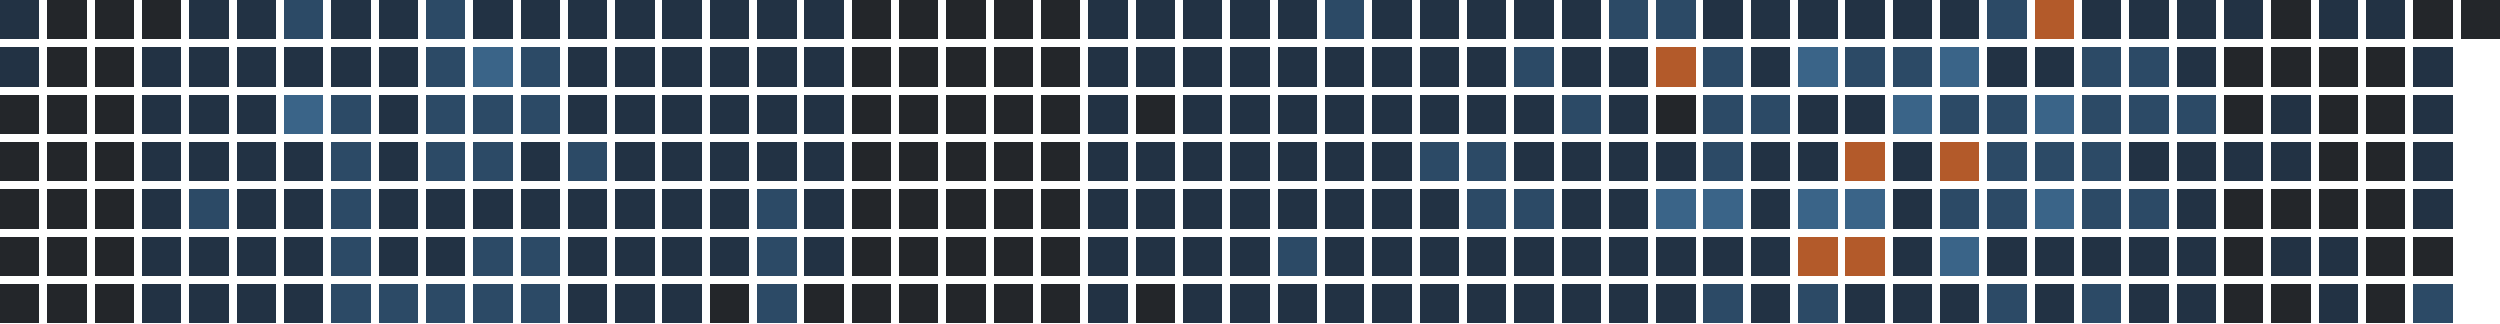
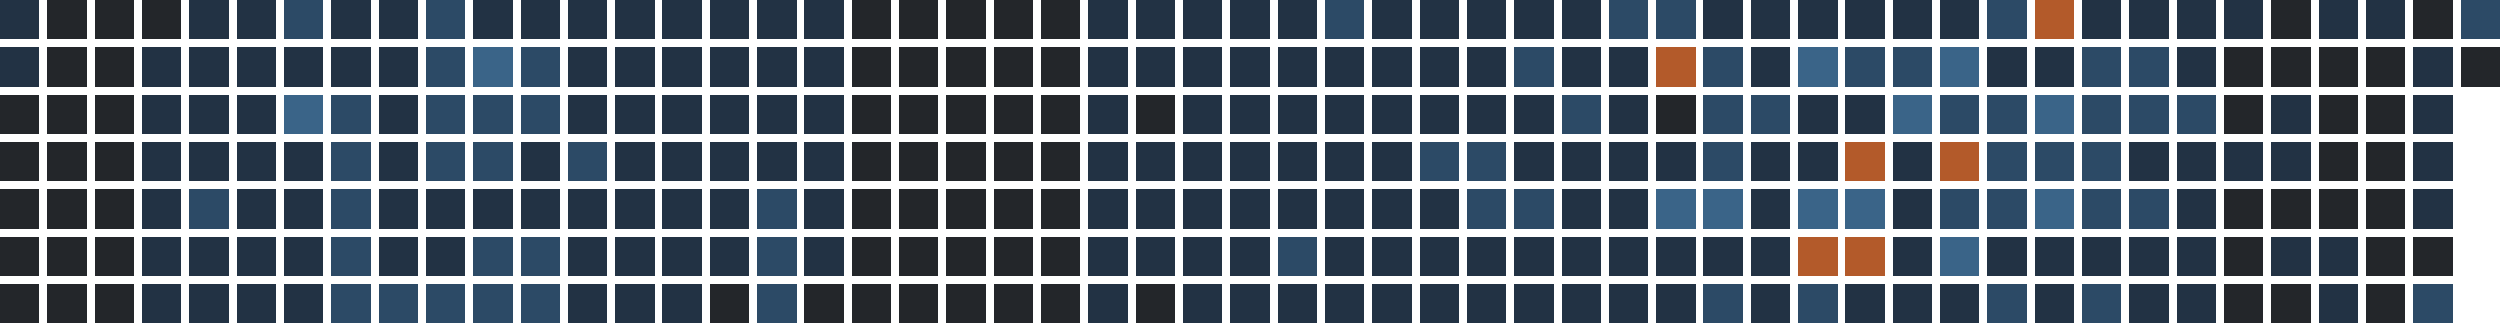
<svg xmlns="http://www.w3.org/2000/svg" version="1.1" width="634.0" height="82.0" viewBox="27.0 20.0 634.0 82.0">
  <rect style="fill:#223244;shape-rendering:crispedges" data-score="1" data-date="2025-10-26" x="27" y="20" width="10" height="10" />
  <rect style="fill:#23262a;shape-rendering:crispedges" data-score="0" data-date="2025-11-02" x="39" y="20" width="10" height="10" />
  <rect style="fill:#23262a;shape-rendering:crispedges" data-score="0" data-date="2025-11-09" x="51" y="20" width="10" height="10" />
  <rect style="fill:#23262a;shape-rendering:crispedges" data-score="0" data-date="2025-11-16" x="63" y="20" width="10" height="10" />
  <rect style="fill:#223244;shape-rendering:crispedges" data-score="1" data-date="2025-11-23" x="75" y="20" width="10" height="10" />
  <rect style="fill:#223244;shape-rendering:crispedges" data-score="1" data-date="2025-11-30" x="87" y="20" width="10" height="10" />
  <rect style="fill:#2c4a66;shape-rendering:crispedges" data-score="2" data-date="2025-12-07" x="99" y="20" width="10" height="10" />
  <rect style="fill:#223244;shape-rendering:crispedges" data-score="1" data-date="2025-12-14" x="111" y="20" width="10" height="10" />
  <rect style="fill:#223244;shape-rendering:crispedges" data-score="1" data-date="2025-12-21" x="123" y="20" width="10" height="10" />
  <rect style="fill:#2c4a66;shape-rendering:crispedges" data-score="2" data-date="2025-12-28" x="135" y="20" width="10" height="10" />
  <rect style="fill:#223244;shape-rendering:crispedges" data-score="1" data-date="2026-01-04" x="147" y="20" width="10" height="10" />
  <rect style="fill:#223244;shape-rendering:crispedges" data-score="1" data-date="2026-01-11" x="159" y="20" width="10" height="10" />
  <rect style="fill:#223244;shape-rendering:crispedges" data-score="1" data-date="2026-01-18" x="171" y="20" width="10" height="10" />
  <rect style="fill:#223244;shape-rendering:crispedges" data-score="1" data-date="2026-01-25" x="183" y="20" width="10" height="10" />
  <rect style="fill:#223244;shape-rendering:crispedges" data-score="1" data-date="2026-02-01" x="195" y="20" width="10" height="10" />
  <rect style="fill:#223244;shape-rendering:crispedges" data-score="1" data-date="2026-02-08" x="207" y="20" width="10" height="10" />
  <rect style="fill:#223244;shape-rendering:crispedges" data-score="1" data-date="2026-02-15" x="219" y="20" width="10" height="10" />
  <rect style="fill:#223244;shape-rendering:crispedges" data-score="1" data-date="2026-02-22" x="231" y="20" width="10" height="10" />
  <rect style="fill:#23262a;shape-rendering:crispedges" data-score="0" data-date="2026-03-01" x="243" y="20" width="10" height="10" />
  <rect style="fill:#23262a;shape-rendering:crispedges" data-score="0" data-date="2026-03-08" x="255" y="20" width="10" height="10" />
  <rect style="fill:#23262a;shape-rendering:crispedges" data-score="0" data-date="2026-03-15" x="267" y="20" width="10" height="10" />
  <rect style="fill:#23262a;shape-rendering:crispedges" data-score="0" data-date="2026-03-22" x="279" y="20" width="10" height="10" />
  <rect style="fill:#23262a;shape-rendering:crispedges" data-score="0" data-date="2026-03-29" x="291" y="20" width="10" height="10" />
  <rect style="fill:#223244;shape-rendering:crispedges" data-score="1" data-date="2026-04-05" x="303" y="20" width="10" height="10" />
  <rect style="fill:#223244;shape-rendering:crispedges" data-score="1" data-date="2026-04-12" x="315" y="20" width="10" height="10" />
  <rect style="fill:#223244;shape-rendering:crispedges" data-score="1" data-date="2026-04-19" x="327" y="20" width="10" height="10" />
  <rect style="fill:#223244;shape-rendering:crispedges" data-score="1" data-date="2026-04-26" x="339" y="20" width="10" height="10" />
  <rect style="fill:#223244;shape-rendering:crispedges" data-score="1" data-date="2026-05-03" x="351" y="20" width="10" height="10" />
  <rect style="fill:#2c4a66;shape-rendering:crispedges" data-score="2" data-date="2026-05-10" x="363" y="20" width="10" height="10" />
  <rect style="fill:#223244;shape-rendering:crispedges" data-score="1" data-date="2026-05-17" x="375" y="20" width="10" height="10" />
  <rect style="fill:#223244;shape-rendering:crispedges" data-score="1" data-date="2026-05-24" x="387" y="20" width="10" height="10" />
  <rect style="fill:#223244;shape-rendering:crispedges" data-score="1" data-date="2026-05-31" x="399" y="20" width="10" height="10" />
  <rect style="fill:#223244;shape-rendering:crispedges" data-score="1" data-date="2026-06-07" x="411" y="20" width="10" height="10" />
  <rect style="fill:#223244;shape-rendering:crispedges" data-score="1" data-date="2026-06-14" x="423" y="20" width="10" height="10" />
  <rect style="fill:#2c4a66;shape-rendering:crispedges" data-score="2" data-date="2026-06-21" x="435" y="20" width="10" height="10" />
  <rect style="fill:#2c4a66;shape-rendering:crispedges" data-score="2" data-date="2026-06-28" x="447" y="20" width="10" height="10" />
  <rect style="fill:#223244;shape-rendering:crispedges" data-score="1" data-date="2026-07-05" x="459" y="20" width="10" height="10" />
  <rect style="fill:#223244;shape-rendering:crispedges" data-score="1" data-date="2026-07-12" x="471" y="20" width="10" height="10" />
  <rect style="fill:#223244;shape-rendering:crispedges" data-score="1" data-date="2026-07-19" x="483" y="20" width="10" height="10" />
  <rect style="fill:#223244;shape-rendering:crispedges" data-score="1" data-date="2026-07-26" x="495" y="20" width="10" height="10" />
  <rect style="fill:#223244;shape-rendering:crispedges" data-score="1" data-date="2026-08-02" x="507" y="20" width="10" height="10" />
  <rect style="fill:#223244;shape-rendering:crispedges" data-score="1" data-date="2026-08-09" x="519" y="20" width="10" height="10" />
  <rect style="fill:#2c4a66;shape-rendering:crispedges" data-score="2" data-date="2026-08-16" x="531" y="20" width="10" height="10" />
  <rect style="fill:#b35a2a;shape-rendering:crispedges" data-score="4" data-date="2026-08-23" x="543" y="20" width="10" height="10" />
  <rect style="fill:#223244;shape-rendering:crispedges" data-score="1" data-date="2026-08-30" x="555" y="20" width="10" height="10" />
  <rect style="fill:#223244;shape-rendering:crispedges" data-score="1" data-date="2026-09-06" x="567" y="20" width="10" height="10" />
  <rect style="fill:#223244;shape-rendering:crispedges" data-score="1" data-date="2026-09-13" x="579" y="20" width="10" height="10" />
  <rect style="fill:#223244;shape-rendering:crispedges" data-score="1" data-date="2026-09-20" x="591" y="20" width="10" height="10" />
  <rect style="fill:#23262a;shape-rendering:crispedges" data-score="0" data-date="2026-09-27" x="603" y="20" width="10" height="10" />
  <rect style="fill:#223244;shape-rendering:crispedges" data-score="1" data-date="2026-10-04" x="615" y="20" width="10" height="10" />
  <rect style="fill:#223244;shape-rendering:crispedges" data-score="1" data-date="2026-10-11" x="627" y="20" width="10" height="10" />
  <rect style="fill:#23262a;shape-rendering:crispedges" data-score="0" data-date="2026-10-18" x="639" y="20" width="10" height="10" />
-   <rect style="fill:#23262a;shape-rendering:crispedges" data-score="0" data-date="2026-10-25" x="651" y="20" width="10" height="10" />
+   <rect style="fill:#2c4a66;shape-rendering:crispedges" data-score="2" data-date="2026-10-25" x="651" y="20" width="10" height="10" />
  <rect style="fill:#223244;shape-rendering:crispedges" data-score="1" data-date="2025-10-27" x="27" y="32" width="10" height="10" />
  <rect style="fill:#23262a;shape-rendering:crispedges" data-score="0" data-date="2025-11-03" x="39" y="32" width="10" height="10" />
  <rect style="fill:#23262a;shape-rendering:crispedges" data-score="0" data-date="2025-11-10" x="51" y="32" width="10" height="10" />
  <rect style="fill:#223244;shape-rendering:crispedges" data-score="1" data-date="2025-11-17" x="63" y="32" width="10" height="10" />
  <rect style="fill:#223244;shape-rendering:crispedges" data-score="1" data-date="2025-11-24" x="75" y="32" width="10" height="10" />
  <rect style="fill:#223244;shape-rendering:crispedges" data-score="1" data-date="2025-12-01" x="87" y="32" width="10" height="10" />
  <rect style="fill:#223244;shape-rendering:crispedges" data-score="1" data-date="2025-12-08" x="99" y="32" width="10" height="10" />
  <rect style="fill:#223244;shape-rendering:crispedges" data-score="1" data-date="2025-12-15" x="111" y="32" width="10" height="10" />
  <rect style="fill:#223244;shape-rendering:crispedges" data-score="1" data-date="2025-12-22" x="123" y="32" width="10" height="10" />
  <rect style="fill:#2c4a66;shape-rendering:crispedges" data-score="2" data-date="2025-12-29" x="135" y="32" width="10" height="10" />
  <rect style="fill:#3a6488;shape-rendering:crispedges" data-score="3" data-date="2026-01-05" x="147" y="32" width="10" height="10" />
  <rect style="fill:#2c4a66;shape-rendering:crispedges" data-score="2" data-date="2026-01-12" x="159" y="32" width="10" height="10" />
  <rect style="fill:#223244;shape-rendering:crispedges" data-score="1" data-date="2026-01-19" x="171" y="32" width="10" height="10" />
  <rect style="fill:#223244;shape-rendering:crispedges" data-score="1" data-date="2026-01-26" x="183" y="32" width="10" height="10" />
  <rect style="fill:#223244;shape-rendering:crispedges" data-score="1" data-date="2026-02-02" x="195" y="32" width="10" height="10" />
  <rect style="fill:#223244;shape-rendering:crispedges" data-score="1" data-date="2026-02-09" x="207" y="32" width="10" height="10" />
  <rect style="fill:#223244;shape-rendering:crispedges" data-score="1" data-date="2026-02-16" x="219" y="32" width="10" height="10" />
  <rect style="fill:#223244;shape-rendering:crispedges" data-score="1" data-date="2026-02-23" x="231" y="32" width="10" height="10" />
  <rect style="fill:#23262a;shape-rendering:crispedges" data-score="0" data-date="2026-03-02" x="243" y="32" width="10" height="10" />
  <rect style="fill:#23262a;shape-rendering:crispedges" data-score="0" data-date="2026-03-09" x="255" y="32" width="10" height="10" />
  <rect style="fill:#23262a;shape-rendering:crispedges" data-score="0" data-date="2026-03-16" x="267" y="32" width="10" height="10" />
  <rect style="fill:#23262a;shape-rendering:crispedges" data-score="0" data-date="2026-03-23" x="279" y="32" width="10" height="10" />
  <rect style="fill:#23262a;shape-rendering:crispedges" data-score="0" data-date="2026-03-30" x="291" y="32" width="10" height="10" />
  <rect style="fill:#223244;shape-rendering:crispedges" data-score="1" data-date="2026-04-06" x="303" y="32" width="10" height="10" />
  <rect style="fill:#223244;shape-rendering:crispedges" data-score="1" data-date="2026-04-13" x="315" y="32" width="10" height="10" />
  <rect style="fill:#223244;shape-rendering:crispedges" data-score="1" data-date="2026-04-20" x="327" y="32" width="10" height="10" />
  <rect style="fill:#223244;shape-rendering:crispedges" data-score="1" data-date="2026-04-27" x="339" y="32" width="10" height="10" />
  <rect style="fill:#223244;shape-rendering:crispedges" data-score="1" data-date="2026-05-04" x="351" y="32" width="10" height="10" />
  <rect style="fill:#223244;shape-rendering:crispedges" data-score="1" data-date="2026-05-11" x="363" y="32" width="10" height="10" />
  <rect style="fill:#223244;shape-rendering:crispedges" data-score="1" data-date="2026-05-18" x="375" y="32" width="10" height="10" />
  <rect style="fill:#223244;shape-rendering:crispedges" data-score="1" data-date="2026-05-25" x="387" y="32" width="10" height="10" />
  <rect style="fill:#223244;shape-rendering:crispedges" data-score="1" data-date="2026-06-01" x="399" y="32" width="10" height="10" />
  <rect style="fill:#2c4a66;shape-rendering:crispedges" data-score="2" data-date="2026-06-08" x="411" y="32" width="10" height="10" />
  <rect style="fill:#223244;shape-rendering:crispedges" data-score="1" data-date="2026-06-15" x="423" y="32" width="10" height="10" />
  <rect style="fill:#223244;shape-rendering:crispedges" data-score="1" data-date="2026-06-22" x="435" y="32" width="10" height="10" />
  <rect style="fill:#b35a2a;shape-rendering:crispedges" data-score="4" data-date="2026-06-29" x="447" y="32" width="10" height="10" />
  <rect style="fill:#2c4a66;shape-rendering:crispedges" data-score="2" data-date="2026-07-06" x="459" y="32" width="10" height="10" />
  <rect style="fill:#223244;shape-rendering:crispedges" data-score="1" data-date="2026-07-13" x="471" y="32" width="10" height="10" />
  <rect style="fill:#3a6488;shape-rendering:crispedges" data-score="3" data-date="2026-07-20" x="483" y="32" width="10" height="10" />
  <rect style="fill:#2c4a66;shape-rendering:crispedges" data-score="2" data-date="2026-07-27" x="495" y="32" width="10" height="10" />
  <rect style="fill:#2c4a66;shape-rendering:crispedges" data-score="2" data-date="2026-08-03" x="507" y="32" width="10" height="10" />
  <rect style="fill:#3a6488;shape-rendering:crispedges" data-score="3" data-date="2026-08-10" x="519" y="32" width="10" height="10" />
  <rect style="fill:#223244;shape-rendering:crispedges" data-score="1" data-date="2026-08-17" x="531" y="32" width="10" height="10" />
  <rect style="fill:#223244;shape-rendering:crispedges" data-score="1" data-date="2026-08-24" x="543" y="32" width="10" height="10" />
  <rect style="fill:#2c4a66;shape-rendering:crispedges" data-score="2" data-date="2026-08-31" x="555" y="32" width="10" height="10" />
  <rect style="fill:#2c4a66;shape-rendering:crispedges" data-score="2" data-date="2026-09-07" x="567" y="32" width="10" height="10" />
  <rect style="fill:#223244;shape-rendering:crispedges" data-score="1" data-date="2026-09-14" x="579" y="32" width="10" height="10" />
  <rect style="fill:#23262a;shape-rendering:crispedges" data-score="0" data-date="2026-09-21" x="591" y="32" width="10" height="10" />
  <rect style="fill:#23262a;shape-rendering:crispedges" data-score="0" data-date="2026-09-28" x="603" y="32" width="10" height="10" />
  <rect style="fill:#23262a;shape-rendering:crispedges" data-score="0" data-date="2026-10-05" x="615" y="32" width="10" height="10" />
  <rect style="fill:#23262a;shape-rendering:crispedges" data-score="0" data-date="2026-10-12" x="627" y="32" width="10" height="10" />
  <rect style="fill:#223244;shape-rendering:crispedges" data-score="1" data-date="2026-10-19" x="639" y="32" width="10" height="10" />
+   <rect style="fill:#23262a;shape-rendering:crispedges" data-score="0" data-date="2026-10-26" x="651" y="32" width="10" height="10" />
  <rect style="fill:#23262a;shape-rendering:crispedges" data-score="0" data-date="2025-10-28" x="27" y="44" width="10" height="10" />
  <rect style="fill:#23262a;shape-rendering:crispedges" data-score="0" data-date="2025-11-04" x="39" y="44" width="10" height="10" />
  <rect style="fill:#23262a;shape-rendering:crispedges" data-score="0" data-date="2025-11-11" x="51" y="44" width="10" height="10" />
  <rect style="fill:#223244;shape-rendering:crispedges" data-score="1" data-date="2025-11-18" x="63" y="44" width="10" height="10" />
  <rect style="fill:#223244;shape-rendering:crispedges" data-score="1" data-date="2025-11-25" x="75" y="44" width="10" height="10" />
  <rect style="fill:#223244;shape-rendering:crispedges" data-score="1" data-date="2025-12-02" x="87" y="44" width="10" height="10" />
  <rect style="fill:#3a6488;shape-rendering:crispedges" data-score="3" data-date="2025-12-09" x="99" y="44" width="10" height="10" />
  <rect style="fill:#2c4a66;shape-rendering:crispedges" data-score="2" data-date="2025-12-16" x="111" y="44" width="10" height="10" />
  <rect style="fill:#223244;shape-rendering:crispedges" data-score="1" data-date="2025-12-23" x="123" y="44" width="10" height="10" />
  <rect style="fill:#2c4a66;shape-rendering:crispedges" data-score="2" data-date="2025-12-30" x="135" y="44" width="10" height="10" />
  <rect style="fill:#2c4a66;shape-rendering:crispedges" data-score="2" data-date="2026-01-06" x="147" y="44" width="10" height="10" />
  <rect style="fill:#2c4a66;shape-rendering:crispedges" data-score="2" data-date="2026-01-13" x="159" y="44" width="10" height="10" />
  <rect style="fill:#223244;shape-rendering:crispedges" data-score="1" data-date="2026-01-20" x="171" y="44" width="10" height="10" />
  <rect style="fill:#223244;shape-rendering:crispedges" data-score="1" data-date="2026-01-27" x="183" y="44" width="10" height="10" />
  <rect style="fill:#223244;shape-rendering:crispedges" data-score="1" data-date="2026-02-03" x="195" y="44" width="10" height="10" />
  <rect style="fill:#223244;shape-rendering:crispedges" data-score="1" data-date="2026-02-10" x="207" y="44" width="10" height="10" />
  <rect style="fill:#223244;shape-rendering:crispedges" data-score="1" data-date="2026-02-17" x="219" y="44" width="10" height="10" />
  <rect style="fill:#223244;shape-rendering:crispedges" data-score="1" data-date="2026-02-24" x="231" y="44" width="10" height="10" />
  <rect style="fill:#23262a;shape-rendering:crispedges" data-score="0" data-date="2026-03-03" x="243" y="44" width="10" height="10" />
  <rect style="fill:#23262a;shape-rendering:crispedges" data-score="0" data-date="2026-03-10" x="255" y="44" width="10" height="10" />
  <rect style="fill:#23262a;shape-rendering:crispedges" data-score="0" data-date="2026-03-17" x="267" y="44" width="10" height="10" />
  <rect style="fill:#23262a;shape-rendering:crispedges" data-score="0" data-date="2026-03-24" x="279" y="44" width="10" height="10" />
  <rect style="fill:#23262a;shape-rendering:crispedges" data-score="0" data-date="2026-03-31" x="291" y="44" width="10" height="10" />
  <rect style="fill:#223244;shape-rendering:crispedges" data-score="1" data-date="2026-04-07" x="303" y="44" width="10" height="10" />
  <rect style="fill:#23262a;shape-rendering:crispedges" data-score="0" data-date="2026-04-14" x="315" y="44" width="10" height="10" />
  <rect style="fill:#223244;shape-rendering:crispedges" data-score="1" data-date="2026-04-21" x="327" y="44" width="10" height="10" />
  <rect style="fill:#223244;shape-rendering:crispedges" data-score="1" data-date="2026-04-28" x="339" y="44" width="10" height="10" />
  <rect style="fill:#223244;shape-rendering:crispedges" data-score="1" data-date="2026-05-05" x="351" y="44" width="10" height="10" />
  <rect style="fill:#223244;shape-rendering:crispedges" data-score="1" data-date="2026-05-12" x="363" y="44" width="10" height="10" />
  <rect style="fill:#223244;shape-rendering:crispedges" data-score="1" data-date="2026-05-19" x="375" y="44" width="10" height="10" />
  <rect style="fill:#223244;shape-rendering:crispedges" data-score="1" data-date="2026-05-26" x="387" y="44" width="10" height="10" />
  <rect style="fill:#223244;shape-rendering:crispedges" data-score="1" data-date="2026-06-02" x="399" y="44" width="10" height="10" />
  <rect style="fill:#223244;shape-rendering:crispedges" data-score="1" data-date="2026-06-09" x="411" y="44" width="10" height="10" />
  <rect style="fill:#2c4a66;shape-rendering:crispedges" data-score="2" data-date="2026-06-16" x="423" y="44" width="10" height="10" />
  <rect style="fill:#223244;shape-rendering:crispedges" data-score="1" data-date="2026-06-23" x="435" y="44" width="10" height="10" />
  <rect style="fill:#23262a;shape-rendering:crispedges" data-score="0" data-date="2026-06-30" x="447" y="44" width="10" height="10" />
  <rect style="fill:#2c4a66;shape-rendering:crispedges" data-score="2" data-date="2026-07-07" x="459" y="44" width="10" height="10" />
  <rect style="fill:#2c4a66;shape-rendering:crispedges" data-score="2" data-date="2026-07-14" x="471" y="44" width="10" height="10" />
  <rect style="fill:#223244;shape-rendering:crispedges" data-score="1" data-date="2026-07-21" x="483" y="44" width="10" height="10" />
  <rect style="fill:#223244;shape-rendering:crispedges" data-score="1" data-date="2026-07-28" x="495" y="44" width="10" height="10" />
  <rect style="fill:#3a6488;shape-rendering:crispedges" data-score="3" data-date="2026-08-04" x="507" y="44" width="10" height="10" />
  <rect style="fill:#2c4a66;shape-rendering:crispedges" data-score="2" data-date="2026-08-11" x="519" y="44" width="10" height="10" />
  <rect style="fill:#2c4a66;shape-rendering:crispedges" data-score="2" data-date="2026-08-18" x="531" y="44" width="10" height="10" />
  <rect style="fill:#3a6488;shape-rendering:crispedges" data-score="3" data-date="2026-08-25" x="543" y="44" width="10" height="10" />
  <rect style="fill:#2c4a66;shape-rendering:crispedges" data-score="2" data-date="2026-09-01" x="555" y="44" width="10" height="10" />
  <rect style="fill:#2c4a66;shape-rendering:crispedges" data-score="2" data-date="2026-09-08" x="567" y="44" width="10" height="10" />
  <rect style="fill:#2c4a66;shape-rendering:crispedges" data-score="2" data-date="2026-09-15" x="579" y="44" width="10" height="10" />
  <rect style="fill:#23262a;shape-rendering:crispedges" data-score="0" data-date="2026-09-22" x="591" y="44" width="10" height="10" />
  <rect style="fill:#223244;shape-rendering:crispedges" data-score="1" data-date="2026-09-29" x="603" y="44" width="10" height="10" />
  <rect style="fill:#23262a;shape-rendering:crispedges" data-score="0" data-date="2026-10-06" x="615" y="44" width="10" height="10" />
  <rect style="fill:#23262a;shape-rendering:crispedges" data-score="0" data-date="2026-10-13" x="627" y="44" width="10" height="10" />
  <rect style="fill:#223244;shape-rendering:crispedges" data-score="1" data-date="2026-10-20" x="639" y="44" width="10" height="10" />
  <rect style="fill:#23262a;shape-rendering:crispedges" data-score="0" data-date="2025-10-29" x="27" y="56" width="10" height="10" />
  <rect style="fill:#23262a;shape-rendering:crispedges" data-score="0" data-date="2025-11-05" x="39" y="56" width="10" height="10" />
  <rect style="fill:#23262a;shape-rendering:crispedges" data-score="0" data-date="2025-11-12" x="51" y="56" width="10" height="10" />
  <rect style="fill:#223244;shape-rendering:crispedges" data-score="1" data-date="2025-11-19" x="63" y="56" width="10" height="10" />
  <rect style="fill:#223244;shape-rendering:crispedges" data-score="1" data-date="2025-11-26" x="75" y="56" width="10" height="10" />
  <rect style="fill:#223244;shape-rendering:crispedges" data-score="1" data-date="2025-12-03" x="87" y="56" width="10" height="10" />
  <rect style="fill:#223244;shape-rendering:crispedges" data-score="1" data-date="2025-12-10" x="99" y="56" width="10" height="10" />
  <rect style="fill:#2c4a66;shape-rendering:crispedges" data-score="2" data-date="2025-12-17" x="111" y="56" width="10" height="10" />
  <rect style="fill:#223244;shape-rendering:crispedges" data-score="1" data-date="2025-12-24" x="123" y="56" width="10" height="10" />
  <rect style="fill:#2c4a66;shape-rendering:crispedges" data-score="2" data-date="2025-12-31" x="135" y="56" width="10" height="10" />
  <rect style="fill:#2c4a66;shape-rendering:crispedges" data-score="2" data-date="2026-01-07" x="147" y="56" width="10" height="10" />
  <rect style="fill:#223244;shape-rendering:crispedges" data-score="1" data-date="2026-01-14" x="159" y="56" width="10" height="10" />
  <rect style="fill:#2c4a66;shape-rendering:crispedges" data-score="2" data-date="2026-01-21" x="171" y="56" width="10" height="10" />
  <rect style="fill:#223244;shape-rendering:crispedges" data-score="1" data-date="2026-01-28" x="183" y="56" width="10" height="10" />
  <rect style="fill:#223244;shape-rendering:crispedges" data-score="1" data-date="2026-02-04" x="195" y="56" width="10" height="10" />
  <rect style="fill:#223244;shape-rendering:crispedges" data-score="1" data-date="2026-02-11" x="207" y="56" width="10" height="10" />
  <rect style="fill:#223244;shape-rendering:crispedges" data-score="1" data-date="2026-02-18" x="219" y="56" width="10" height="10" />
  <rect style="fill:#223244;shape-rendering:crispedges" data-score="1" data-date="2026-02-25" x="231" y="56" width="10" height="10" />
  <rect style="fill:#23262a;shape-rendering:crispedges" data-score="0" data-date="2026-03-04" x="243" y="56" width="10" height="10" />
  <rect style="fill:#23262a;shape-rendering:crispedges" data-score="0" data-date="2026-03-11" x="255" y="56" width="10" height="10" />
  <rect style="fill:#23262a;shape-rendering:crispedges" data-score="0" data-date="2026-03-18" x="267" y="56" width="10" height="10" />
  <rect style="fill:#23262a;shape-rendering:crispedges" data-score="0" data-date="2026-03-25" x="279" y="56" width="10" height="10" />
  <rect style="fill:#23262a;shape-rendering:crispedges" data-score="0" data-date="2026-04-01" x="291" y="56" width="10" height="10" />
  <rect style="fill:#223244;shape-rendering:crispedges" data-score="1" data-date="2026-04-08" x="303" y="56" width="10" height="10" />
  <rect style="fill:#223244;shape-rendering:crispedges" data-score="1" data-date="2026-04-15" x="315" y="56" width="10" height="10" />
  <rect style="fill:#223244;shape-rendering:crispedges" data-score="1" data-date="2026-04-22" x="327" y="56" width="10" height="10" />
  <rect style="fill:#223244;shape-rendering:crispedges" data-score="1" data-date="2026-04-29" x="339" y="56" width="10" height="10" />
  <rect style="fill:#223244;shape-rendering:crispedges" data-score="1" data-date="2026-05-06" x="351" y="56" width="10" height="10" />
  <rect style="fill:#223244;shape-rendering:crispedges" data-score="1" data-date="2026-05-13" x="363" y="56" width="10" height="10" />
  <rect style="fill:#223244;shape-rendering:crispedges" data-score="1" data-date="2026-05-20" x="375" y="56" width="10" height="10" />
  <rect style="fill:#2c4a66;shape-rendering:crispedges" data-score="2" data-date="2026-05-27" x="387" y="56" width="10" height="10" />
  <rect style="fill:#2c4a66;shape-rendering:crispedges" data-score="2" data-date="2026-06-03" x="399" y="56" width="10" height="10" />
  <rect style="fill:#223244;shape-rendering:crispedges" data-score="1" data-date="2026-06-10" x="411" y="56" width="10" height="10" />
  <rect style="fill:#223244;shape-rendering:crispedges" data-score="1" data-date="2026-06-17" x="423" y="56" width="10" height="10" />
  <rect style="fill:#223244;shape-rendering:crispedges" data-score="1" data-date="2026-06-24" x="435" y="56" width="10" height="10" />
  <rect style="fill:#223244;shape-rendering:crispedges" data-score="1" data-date="2026-07-01" x="447" y="56" width="10" height="10" />
  <rect style="fill:#2c4a66;shape-rendering:crispedges" data-score="2" data-date="2026-07-08" x="459" y="56" width="10" height="10" />
  <rect style="fill:#223244;shape-rendering:crispedges" data-score="1" data-date="2026-07-15" x="471" y="56" width="10" height="10" />
  <rect style="fill:#223244;shape-rendering:crispedges" data-score="1" data-date="2026-07-22" x="483" y="56" width="10" height="10" />
  <rect style="fill:#b35a2a;shape-rendering:crispedges" data-score="4" data-date="2026-07-29" x="495" y="56" width="10" height="10" />
  <rect style="fill:#223244;shape-rendering:crispedges" data-score="1" data-date="2026-08-05" x="507" y="56" width="10" height="10" />
  <rect style="fill:#b35a2a;shape-rendering:crispedges" data-score="4" data-date="2026-08-12" x="519" y="56" width="10" height="10" />
  <rect style="fill:#2c4a66;shape-rendering:crispedges" data-score="2" data-date="2026-08-19" x="531" y="56" width="10" height="10" />
  <rect style="fill:#2c4a66;shape-rendering:crispedges" data-score="2" data-date="2026-08-26" x="543" y="56" width="10" height="10" />
  <rect style="fill:#2c4a66;shape-rendering:crispedges" data-score="2" data-date="2026-09-02" x="555" y="56" width="10" height="10" />
  <rect style="fill:#223244;shape-rendering:crispedges" data-score="1" data-date="2026-09-09" x="567" y="56" width="10" height="10" />
  <rect style="fill:#223244;shape-rendering:crispedges" data-score="1" data-date="2026-09-16" x="579" y="56" width="10" height="10" />
  <rect style="fill:#223244;shape-rendering:crispedges" data-score="1" data-date="2026-09-23" x="591" y="56" width="10" height="10" />
  <rect style="fill:#223244;shape-rendering:crispedges" data-score="1" data-date="2026-09-30" x="603" y="56" width="10" height="10" />
  <rect style="fill:#23262a;shape-rendering:crispedges" data-score="0" data-date="2026-10-07" x="615" y="56" width="10" height="10" />
  <rect style="fill:#23262a;shape-rendering:crispedges" data-score="0" data-date="2026-10-14" x="627" y="56" width="10" height="10" />
  <rect style="fill:#223244;shape-rendering:crispedges" data-score="1" data-date="2026-10-21" x="639" y="56" width="10" height="10" />
  <rect style="fill:#23262a;shape-rendering:crispedges" data-score="0" data-date="2025-10-30" x="27" y="68" width="10" height="10" />
  <rect style="fill:#23262a;shape-rendering:crispedges" data-score="0" data-date="2025-11-06" x="39" y="68" width="10" height="10" />
  <rect style="fill:#23262a;shape-rendering:crispedges" data-score="0" data-date="2025-11-13" x="51" y="68" width="10" height="10" />
  <rect style="fill:#223244;shape-rendering:crispedges" data-score="1" data-date="2025-11-20" x="63" y="68" width="10" height="10" />
  <rect style="fill:#2c4a66;shape-rendering:crispedges" data-score="2" data-date="2025-11-27" x="75" y="68" width="10" height="10" />
  <rect style="fill:#223244;shape-rendering:crispedges" data-score="1" data-date="2025-12-04" x="87" y="68" width="10" height="10" />
  <rect style="fill:#223244;shape-rendering:crispedges" data-score="1" data-date="2025-12-11" x="99" y="68" width="10" height="10" />
  <rect style="fill:#2c4a66;shape-rendering:crispedges" data-score="2" data-date="2025-12-18" x="111" y="68" width="10" height="10" />
  <rect style="fill:#223244;shape-rendering:crispedges" data-score="1" data-date="2025-12-25" x="123" y="68" width="10" height="10" />
  <rect style="fill:#223244;shape-rendering:crispedges" data-score="1" data-date="2026-01-01" x="135" y="68" width="10" height="10" />
  <rect style="fill:#223244;shape-rendering:crispedges" data-score="1" data-date="2026-01-08" x="147" y="68" width="10" height="10" />
  <rect style="fill:#223244;shape-rendering:crispedges" data-score="1" data-date="2026-01-15" x="159" y="68" width="10" height="10" />
  <rect style="fill:#223244;shape-rendering:crispedges" data-score="1" data-date="2026-01-22" x="171" y="68" width="10" height="10" />
  <rect style="fill:#223244;shape-rendering:crispedges" data-score="1" data-date="2026-01-29" x="183" y="68" width="10" height="10" />
  <rect style="fill:#223244;shape-rendering:crispedges" data-score="1" data-date="2026-02-05" x="195" y="68" width="10" height="10" />
  <rect style="fill:#223244;shape-rendering:crispedges" data-score="1" data-date="2026-02-12" x="207" y="68" width="10" height="10" />
  <rect style="fill:#2c4a66;shape-rendering:crispedges" data-score="2" data-date="2026-02-19" x="219" y="68" width="10" height="10" />
  <rect style="fill:#223244;shape-rendering:crispedges" data-score="1" data-date="2026-02-26" x="231" y="68" width="10" height="10" />
  <rect style="fill:#23262a;shape-rendering:crispedges" data-score="0" data-date="2026-03-05" x="243" y="68" width="10" height="10" />
  <rect style="fill:#23262a;shape-rendering:crispedges" data-score="0" data-date="2026-03-12" x="255" y="68" width="10" height="10" />
  <rect style="fill:#23262a;shape-rendering:crispedges" data-score="0" data-date="2026-03-19" x="267" y="68" width="10" height="10" />
  <rect style="fill:#23262a;shape-rendering:crispedges" data-score="0" data-date="2026-03-26" x="279" y="68" width="10" height="10" />
  <rect style="fill:#23262a;shape-rendering:crispedges" data-score="0" data-date="2026-04-02" x="291" y="68" width="10" height="10" />
  <rect style="fill:#223244;shape-rendering:crispedges" data-score="1" data-date="2026-04-09" x="303" y="68" width="10" height="10" />
  <rect style="fill:#223244;shape-rendering:crispedges" data-score="1" data-date="2026-04-16" x="315" y="68" width="10" height="10" />
  <rect style="fill:#223244;shape-rendering:crispedges" data-score="1" data-date="2026-04-23" x="327" y="68" width="10" height="10" />
  <rect style="fill:#223244;shape-rendering:crispedges" data-score="1" data-date="2026-04-30" x="339" y="68" width="10" height="10" />
  <rect style="fill:#223244;shape-rendering:crispedges" data-score="1" data-date="2026-05-07" x="351" y="68" width="10" height="10" />
  <rect style="fill:#223244;shape-rendering:crispedges" data-score="1" data-date="2026-05-14" x="363" y="68" width="10" height="10" />
  <rect style="fill:#223244;shape-rendering:crispedges" data-score="1" data-date="2026-05-21" x="375" y="68" width="10" height="10" />
  <rect style="fill:#223244;shape-rendering:crispedges" data-score="1" data-date="2026-05-28" x="387" y="68" width="10" height="10" />
  <rect style="fill:#2c4a66;shape-rendering:crispedges" data-score="2" data-date="2026-06-04" x="399" y="68" width="10" height="10" />
  <rect style="fill:#2c4a66;shape-rendering:crispedges" data-score="2" data-date="2026-06-11" x="411" y="68" width="10" height="10" />
  <rect style="fill:#223244;shape-rendering:crispedges" data-score="1" data-date="2026-06-18" x="423" y="68" width="10" height="10" />
  <rect style="fill:#223244;shape-rendering:crispedges" data-score="1" data-date="2026-06-25" x="435" y="68" width="10" height="10" />
  <rect style="fill:#3a6488;shape-rendering:crispedges" data-score="3" data-date="2026-07-02" x="447" y="68" width="10" height="10" />
  <rect style="fill:#3a6488;shape-rendering:crispedges" data-score="3" data-date="2026-07-09" x="459" y="68" width="10" height="10" />
  <rect style="fill:#223244;shape-rendering:crispedges" data-score="1" data-date="2026-07-16" x="471" y="68" width="10" height="10" />
  <rect style="fill:#3a6488;shape-rendering:crispedges" data-score="3" data-date="2026-07-23" x="483" y="68" width="10" height="10" />
  <rect style="fill:#3a6488;shape-rendering:crispedges" data-score="3" data-date="2026-07-30" x="495" y="68" width="10" height="10" />
  <rect style="fill:#223244;shape-rendering:crispedges" data-score="1" data-date="2026-08-06" x="507" y="68" width="10" height="10" />
  <rect style="fill:#2c4a66;shape-rendering:crispedges" data-score="2" data-date="2026-08-13" x="519" y="68" width="10" height="10" />
  <rect style="fill:#2c4a66;shape-rendering:crispedges" data-score="2" data-date="2026-08-20" x="531" y="68" width="10" height="10" />
  <rect style="fill:#3a6488;shape-rendering:crispedges" data-score="3" data-date="2026-08-27" x="543" y="68" width="10" height="10" />
  <rect style="fill:#2c4a66;shape-rendering:crispedges" data-score="2" data-date="2026-09-03" x="555" y="68" width="10" height="10" />
  <rect style="fill:#2c4a66;shape-rendering:crispedges" data-score="2" data-date="2026-09-10" x="567" y="68" width="10" height="10" />
  <rect style="fill:#223244;shape-rendering:crispedges" data-score="1" data-date="2026-09-17" x="579" y="68" width="10" height="10" />
  <rect style="fill:#23262a;shape-rendering:crispedges" data-score="0" data-date="2026-09-24" x="591" y="68" width="10" height="10" />
  <rect style="fill:#23262a;shape-rendering:crispedges" data-score="0" data-date="2026-10-01" x="603" y="68" width="10" height="10" />
  <rect style="fill:#23262a;shape-rendering:crispedges" data-score="0" data-date="2026-10-08" x="615" y="68" width="10" height="10" />
  <rect style="fill:#23262a;shape-rendering:crispedges" data-score="0" data-date="2026-10-15" x="627" y="68" width="10" height="10" />
  <rect style="fill:#223244;shape-rendering:crispedges" data-score="1" data-date="2026-10-22" x="639" y="68" width="10" height="10" />
  <rect style="fill:#23262a;shape-rendering:crispedges" data-score="0" data-date="2025-10-31" x="27" y="80" width="10" height="10" />
  <rect style="fill:#23262a;shape-rendering:crispedges" data-score="0" data-date="2025-11-07" x="39" y="80" width="10" height="10" />
  <rect style="fill:#23262a;shape-rendering:crispedges" data-score="0" data-date="2025-11-14" x="51" y="80" width="10" height="10" />
  <rect style="fill:#223244;shape-rendering:crispedges" data-score="1" data-date="2025-11-21" x="63" y="80" width="10" height="10" />
  <rect style="fill:#223244;shape-rendering:crispedges" data-score="1" data-date="2025-11-28" x="75" y="80" width="10" height="10" />
  <rect style="fill:#223244;shape-rendering:crispedges" data-score="1" data-date="2025-12-05" x="87" y="80" width="10" height="10" />
  <rect style="fill:#223244;shape-rendering:crispedges" data-score="1" data-date="2025-12-12" x="99" y="80" width="10" height="10" />
  <rect style="fill:#2c4a66;shape-rendering:crispedges" data-score="2" data-date="2025-12-19" x="111" y="80" width="10" height="10" />
  <rect style="fill:#223244;shape-rendering:crispedges" data-score="1" data-date="2025-12-26" x="123" y="80" width="10" height="10" />
  <rect style="fill:#223244;shape-rendering:crispedges" data-score="1" data-date="2026-01-02" x="135" y="80" width="10" height="10" />
  <rect style="fill:#2c4a66;shape-rendering:crispedges" data-score="2" data-date="2026-01-09" x="147" y="80" width="10" height="10" />
  <rect style="fill:#2c4a66;shape-rendering:crispedges" data-score="2" data-date="2026-01-16" x="159" y="80" width="10" height="10" />
  <rect style="fill:#223244;shape-rendering:crispedges" data-score="1" data-date="2026-01-23" x="171" y="80" width="10" height="10" />
  <rect style="fill:#223244;shape-rendering:crispedges" data-score="1" data-date="2026-01-30" x="183" y="80" width="10" height="10" />
  <rect style="fill:#223244;shape-rendering:crispedges" data-score="1" data-date="2026-02-06" x="195" y="80" width="10" height="10" />
  <rect style="fill:#223244;shape-rendering:crispedges" data-score="1" data-date="2026-02-13" x="207" y="80" width="10" height="10" />
  <rect style="fill:#2c4a66;shape-rendering:crispedges" data-score="2" data-date="2026-02-20" x="219" y="80" width="10" height="10" />
  <rect style="fill:#223244;shape-rendering:crispedges" data-score="1" data-date="2026-02-27" x="231" y="80" width="10" height="10" />
  <rect style="fill:#23262a;shape-rendering:crispedges" data-score="0" data-date="2026-03-06" x="243" y="80" width="10" height="10" />
  <rect style="fill:#23262a;shape-rendering:crispedges" data-score="0" data-date="2026-03-13" x="255" y="80" width="10" height="10" />
  <rect style="fill:#23262a;shape-rendering:crispedges" data-score="0" data-date="2026-03-20" x="267" y="80" width="10" height="10" />
  <rect style="fill:#23262a;shape-rendering:crispedges" data-score="0" data-date="2026-03-27" x="279" y="80" width="10" height="10" />
  <rect style="fill:#23262a;shape-rendering:crispedges" data-score="0" data-date="2026-04-03" x="291" y="80" width="10" height="10" />
  <rect style="fill:#223244;shape-rendering:crispedges" data-score="1" data-date="2026-04-10" x="303" y="80" width="10" height="10" />
  <rect style="fill:#223244;shape-rendering:crispedges" data-score="1" data-date="2026-04-17" x="315" y="80" width="10" height="10" />
  <rect style="fill:#223244;shape-rendering:crispedges" data-score="1" data-date="2026-04-24" x="327" y="80" width="10" height="10" />
  <rect style="fill:#223244;shape-rendering:crispedges" data-score="1" data-date="2026-05-01" x="339" y="80" width="10" height="10" />
  <rect style="fill:#2c4a66;shape-rendering:crispedges" data-score="2" data-date="2026-05-08" x="351" y="80" width="10" height="10" />
  <rect style="fill:#223244;shape-rendering:crispedges" data-score="1" data-date="2026-05-15" x="363" y="80" width="10" height="10" />
  <rect style="fill:#223244;shape-rendering:crispedges" data-score="1" data-date="2026-05-22" x="375" y="80" width="10" height="10" />
  <rect style="fill:#223244;shape-rendering:crispedges" data-score="1" data-date="2026-05-29" x="387" y="80" width="10" height="10" />
  <rect style="fill:#223244;shape-rendering:crispedges" data-score="1" data-date="2026-06-05" x="399" y="80" width="10" height="10" />
  <rect style="fill:#223244;shape-rendering:crispedges" data-score="1" data-date="2026-06-12" x="411" y="80" width="10" height="10" />
  <rect style="fill:#223244;shape-rendering:crispedges" data-score="1" data-date="2026-06-19" x="423" y="80" width="10" height="10" />
  <rect style="fill:#223244;shape-rendering:crispedges" data-score="1" data-date="2026-06-26" x="435" y="80" width="10" height="10" />
  <rect style="fill:#223244;shape-rendering:crispedges" data-score="1" data-date="2026-07-03" x="447" y="80" width="10" height="10" />
  <rect style="fill:#223244;shape-rendering:crispedges" data-score="1" data-date="2026-07-10" x="459" y="80" width="10" height="10" />
  <rect style="fill:#223244;shape-rendering:crispedges" data-score="1" data-date="2026-07-17" x="471" y="80" width="10" height="10" />
  <rect style="fill:#b35a2a;shape-rendering:crispedges" data-score="4" data-date="2026-07-24" x="483" y="80" width="10" height="10" />
  <rect style="fill:#b35a2a;shape-rendering:crispedges" data-score="4" data-date="2026-07-31" x="495" y="80" width="10" height="10" />
  <rect style="fill:#223244;shape-rendering:crispedges" data-score="1" data-date="2026-08-07" x="507" y="80" width="10" height="10" />
  <rect style="fill:#3a6488;shape-rendering:crispedges" data-score="3" data-date="2026-08-14" x="519" y="80" width="10" height="10" />
  <rect style="fill:#223244;shape-rendering:crispedges" data-score="1" data-date="2026-08-21" x="531" y="80" width="10" height="10" />
  <rect style="fill:#223244;shape-rendering:crispedges" data-score="1" data-date="2026-08-28" x="543" y="80" width="10" height="10" />
  <rect style="fill:#223244;shape-rendering:crispedges" data-score="1" data-date="2026-09-04" x="555" y="80" width="10" height="10" />
  <rect style="fill:#223244;shape-rendering:crispedges" data-score="1" data-date="2026-09-11" x="567" y="80" width="10" height="10" />
  <rect style="fill:#223244;shape-rendering:crispedges" data-score="1" data-date="2026-09-18" x="579" y="80" width="10" height="10" />
  <rect style="fill:#23262a;shape-rendering:crispedges" data-score="0" data-date="2026-09-25" x="591" y="80" width="10" height="10" />
  <rect style="fill:#223244;shape-rendering:crispedges" data-score="1" data-date="2026-10-02" x="603" y="80" width="10" height="10" />
  <rect style="fill:#223244;shape-rendering:crispedges" data-score="1" data-date="2026-10-09" x="615" y="80" width="10" height="10" />
  <rect style="fill:#23262a;shape-rendering:crispedges" data-score="0" data-date="2026-10-16" x="627" y="80" width="10" height="10" />
  <rect style="fill:#23262a;shape-rendering:crispedges" data-score="0" data-date="2026-10-23" x="639" y="80" width="10" height="10" />
  <rect style="fill:#23262a;shape-rendering:crispedges" data-score="0" data-date="2025-11-01" x="27" y="92" width="10" height="10" />
  <rect style="fill:#23262a;shape-rendering:crispedges" data-score="0" data-date="2025-11-08" x="39" y="92" width="10" height="10" />
  <rect style="fill:#23262a;shape-rendering:crispedges" data-score="0" data-date="2025-11-15" x="51" y="92" width="10" height="10" />
  <rect style="fill:#223244;shape-rendering:crispedges" data-score="1" data-date="2025-11-22" x="63" y="92" width="10" height="10" />
  <rect style="fill:#223244;shape-rendering:crispedges" data-score="1" data-date="2025-11-29" x="75" y="92" width="10" height="10" />
  <rect style="fill:#223244;shape-rendering:crispedges" data-score="1" data-date="2025-12-06" x="87" y="92" width="10" height="10" />
  <rect style="fill:#223244;shape-rendering:crispedges" data-score="1" data-date="2025-12-13" x="99" y="92" width="10" height="10" />
  <rect style="fill:#2c4a66;shape-rendering:crispedges" data-score="2" data-date="2025-12-20" x="111" y="92" width="10" height="10" />
  <rect style="fill:#2c4a66;shape-rendering:crispedges" data-score="2" data-date="2025-12-27" x="123" y="92" width="10" height="10" />
  <rect style="fill:#2c4a66;shape-rendering:crispedges" data-score="2" data-date="2026-01-03" x="135" y="92" width="10" height="10" />
  <rect style="fill:#2c4a66;shape-rendering:crispedges" data-score="2" data-date="2026-01-10" x="147" y="92" width="10" height="10" />
  <rect style="fill:#2c4a66;shape-rendering:crispedges" data-score="2" data-date="2026-01-17" x="159" y="92" width="10" height="10" />
  <rect style="fill:#223244;shape-rendering:crispedges" data-score="1" data-date="2026-01-24" x="171" y="92" width="10" height="10" />
  <rect style="fill:#223244;shape-rendering:crispedges" data-score="1" data-date="2026-01-31" x="183" y="92" width="10" height="10" />
  <rect style="fill:#223244;shape-rendering:crispedges" data-score="1" data-date="2026-02-07" x="195" y="92" width="10" height="10" />
  <rect style="fill:#23262a;shape-rendering:crispedges" data-score="0" data-date="2026-02-14" x="207" y="92" width="10" height="10" />
  <rect style="fill:#2c4a66;shape-rendering:crispedges" data-score="2" data-date="2026-02-21" x="219" y="92" width="10" height="10" />
  <rect style="fill:#23262a;shape-rendering:crispedges" data-score="0" data-date="2026-02-28" x="231" y="92" width="10" height="10" />
  <rect style="fill:#23262a;shape-rendering:crispedges" data-score="0" data-date="2026-03-07" x="243" y="92" width="10" height="10" />
  <rect style="fill:#23262a;shape-rendering:crispedges" data-score="0" data-date="2026-03-14" x="255" y="92" width="10" height="10" />
  <rect style="fill:#23262a;shape-rendering:crispedges" data-score="0" data-date="2026-03-21" x="267" y="92" width="10" height="10" />
  <rect style="fill:#23262a;shape-rendering:crispedges" data-score="0" data-date="2026-03-28" x="279" y="92" width="10" height="10" />
  <rect style="fill:#23262a;shape-rendering:crispedges" data-score="0" data-date="2026-04-04" x="291" y="92" width="10" height="10" />
  <rect style="fill:#223244;shape-rendering:crispedges" data-score="1" data-date="2026-04-11" x="303" y="92" width="10" height="10" />
  <rect style="fill:#23262a;shape-rendering:crispedges" data-score="0" data-date="2026-04-18" x="315" y="92" width="10" height="10" />
  <rect style="fill:#223244;shape-rendering:crispedges" data-score="1" data-date="2026-04-25" x="327" y="92" width="10" height="10" />
  <rect style="fill:#223244;shape-rendering:crispedges" data-score="1" data-date="2026-05-02" x="339" y="92" width="10" height="10" />
  <rect style="fill:#223244;shape-rendering:crispedges" data-score="1" data-date="2026-05-09" x="351" y="92" width="10" height="10" />
  <rect style="fill:#223244;shape-rendering:crispedges" data-score="1" data-date="2026-05-16" x="363" y="92" width="10" height="10" />
  <rect style="fill:#223244;shape-rendering:crispedges" data-score="1" data-date="2026-05-23" x="375" y="92" width="10" height="10" />
  <rect style="fill:#223244;shape-rendering:crispedges" data-score="1" data-date="2026-05-30" x="387" y="92" width="10" height="10" />
  <rect style="fill:#223244;shape-rendering:crispedges" data-score="1" data-date="2026-06-06" x="399" y="92" width="10" height="10" />
  <rect style="fill:#223244;shape-rendering:crispedges" data-score="1" data-date="2026-06-13" x="411" y="92" width="10" height="10" />
  <rect style="fill:#223244;shape-rendering:crispedges" data-score="1" data-date="2026-06-20" x="423" y="92" width="10" height="10" />
  <rect style="fill:#223244;shape-rendering:crispedges" data-score="1" data-date="2026-06-27" x="435" y="92" width="10" height="10" />
  <rect style="fill:#223244;shape-rendering:crispedges" data-score="1" data-date="2026-07-04" x="447" y="92" width="10" height="10" />
  <rect style="fill:#2c4a66;shape-rendering:crispedges" data-score="2" data-date="2026-07-11" x="459" y="92" width="10" height="10" />
  <rect style="fill:#223244;shape-rendering:crispedges" data-score="1" data-date="2026-07-18" x="471" y="92" width="10" height="10" />
  <rect style="fill:#2c4a66;shape-rendering:crispedges" data-score="2" data-date="2026-07-25" x="483" y="92" width="10" height="10" />
  <rect style="fill:#223244;shape-rendering:crispedges" data-score="1" data-date="2026-08-01" x="495" y="92" width="10" height="10" />
  <rect style="fill:#223244;shape-rendering:crispedges" data-score="1" data-date="2026-08-08" x="507" y="92" width="10" height="10" />
  <rect style="fill:#223244;shape-rendering:crispedges" data-score="1" data-date="2026-08-15" x="519" y="92" width="10" height="10" />
  <rect style="fill:#2c4a66;shape-rendering:crispedges" data-score="2" data-date="2026-08-22" x="531" y="92" width="10" height="10" />
  <rect style="fill:#223244;shape-rendering:crispedges" data-score="1" data-date="2026-08-29" x="543" y="92" width="10" height="10" />
  <rect style="fill:#2c4a66;shape-rendering:crispedges" data-score="2" data-date="2026-09-05" x="555" y="92" width="10" height="10" />
  <rect style="fill:#223244;shape-rendering:crispedges" data-score="1" data-date="2026-09-12" x="567" y="92" width="10" height="10" />
  <rect style="fill:#223244;shape-rendering:crispedges" data-score="1" data-date="2026-09-19" x="579" y="92" width="10" height="10" />
  <rect style="fill:#23262a;shape-rendering:crispedges" data-score="0" data-date="2026-09-26" x="591" y="92" width="10" height="10" />
  <rect style="fill:#23262a;shape-rendering:crispedges" data-score="0" data-date="2026-10-03" x="603" y="92" width="10" height="10" />
  <rect style="fill:#223244;shape-rendering:crispedges" data-score="1" data-date="2026-10-10" x="615" y="92" width="10" height="10" />
  <rect style="fill:#23262a;shape-rendering:crispedges" data-score="0" data-date="2026-10-17" x="627" y="92" width="10" height="10" />
  <rect style="fill:#2c4a66;shape-rendering:crispedges" data-score="2" data-date="2026-10-24" x="639" y="92" width="10" height="10" />
</svg>
